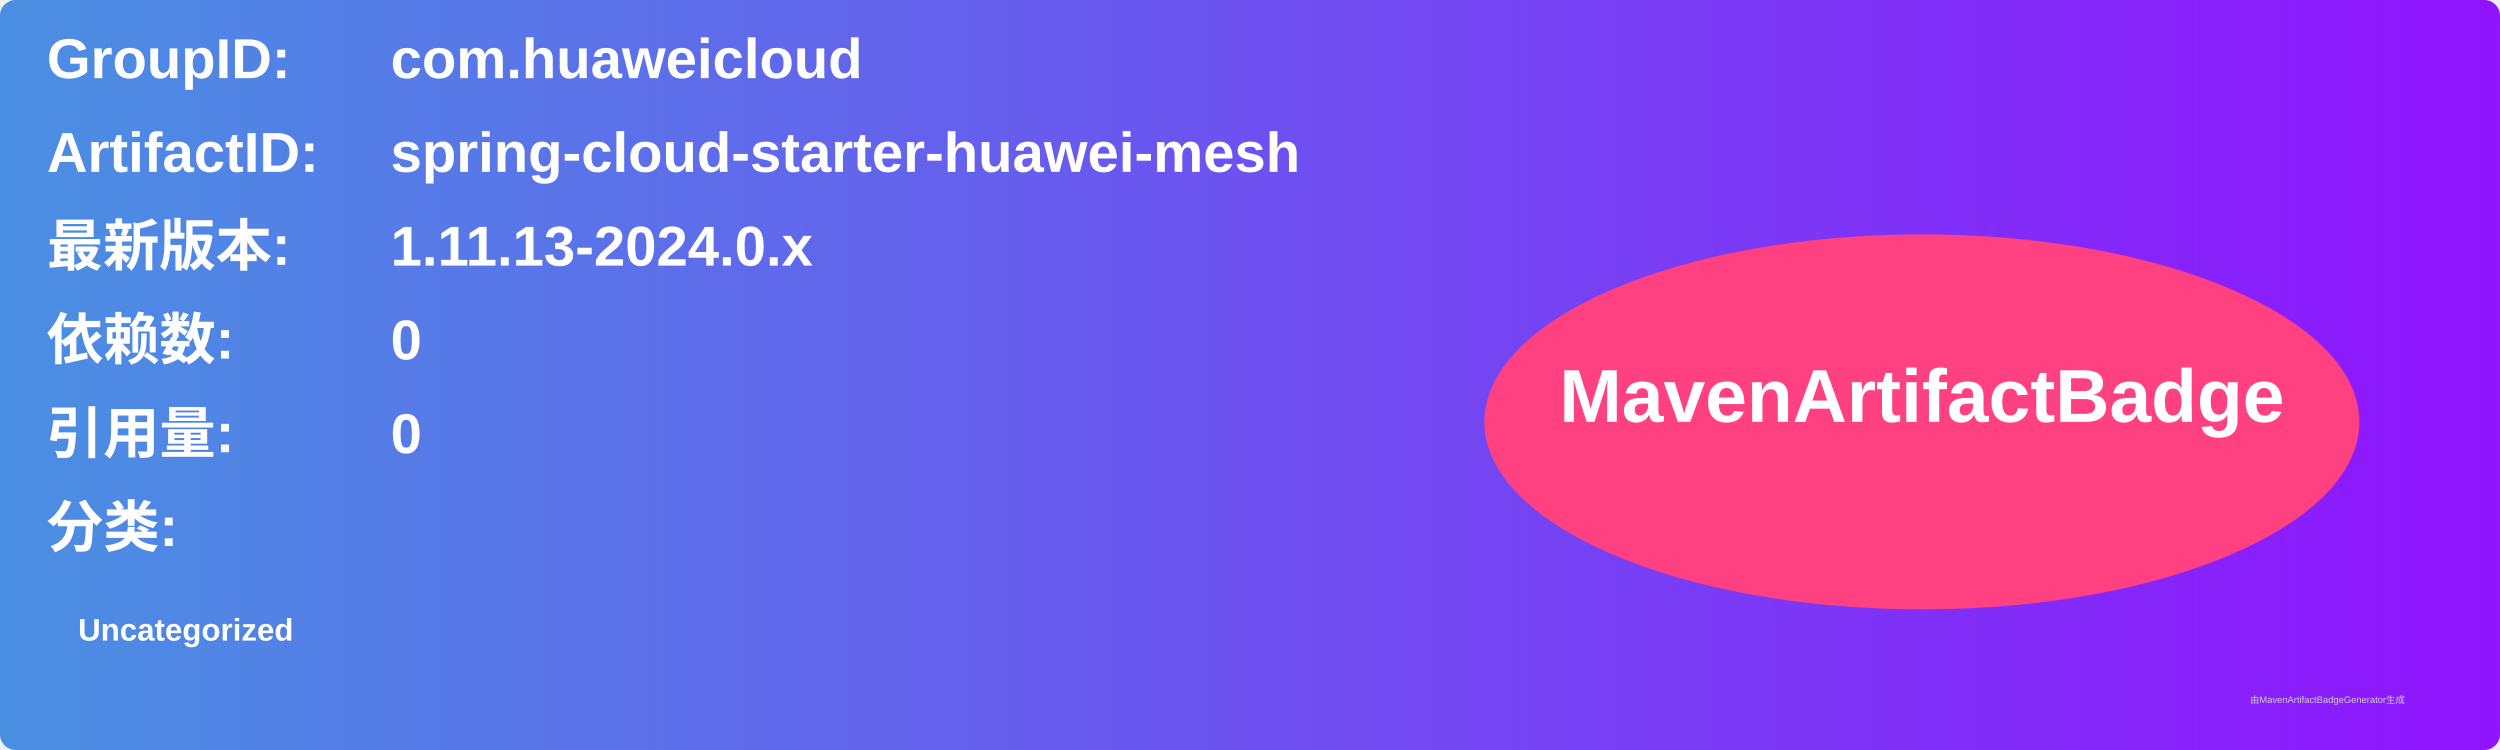
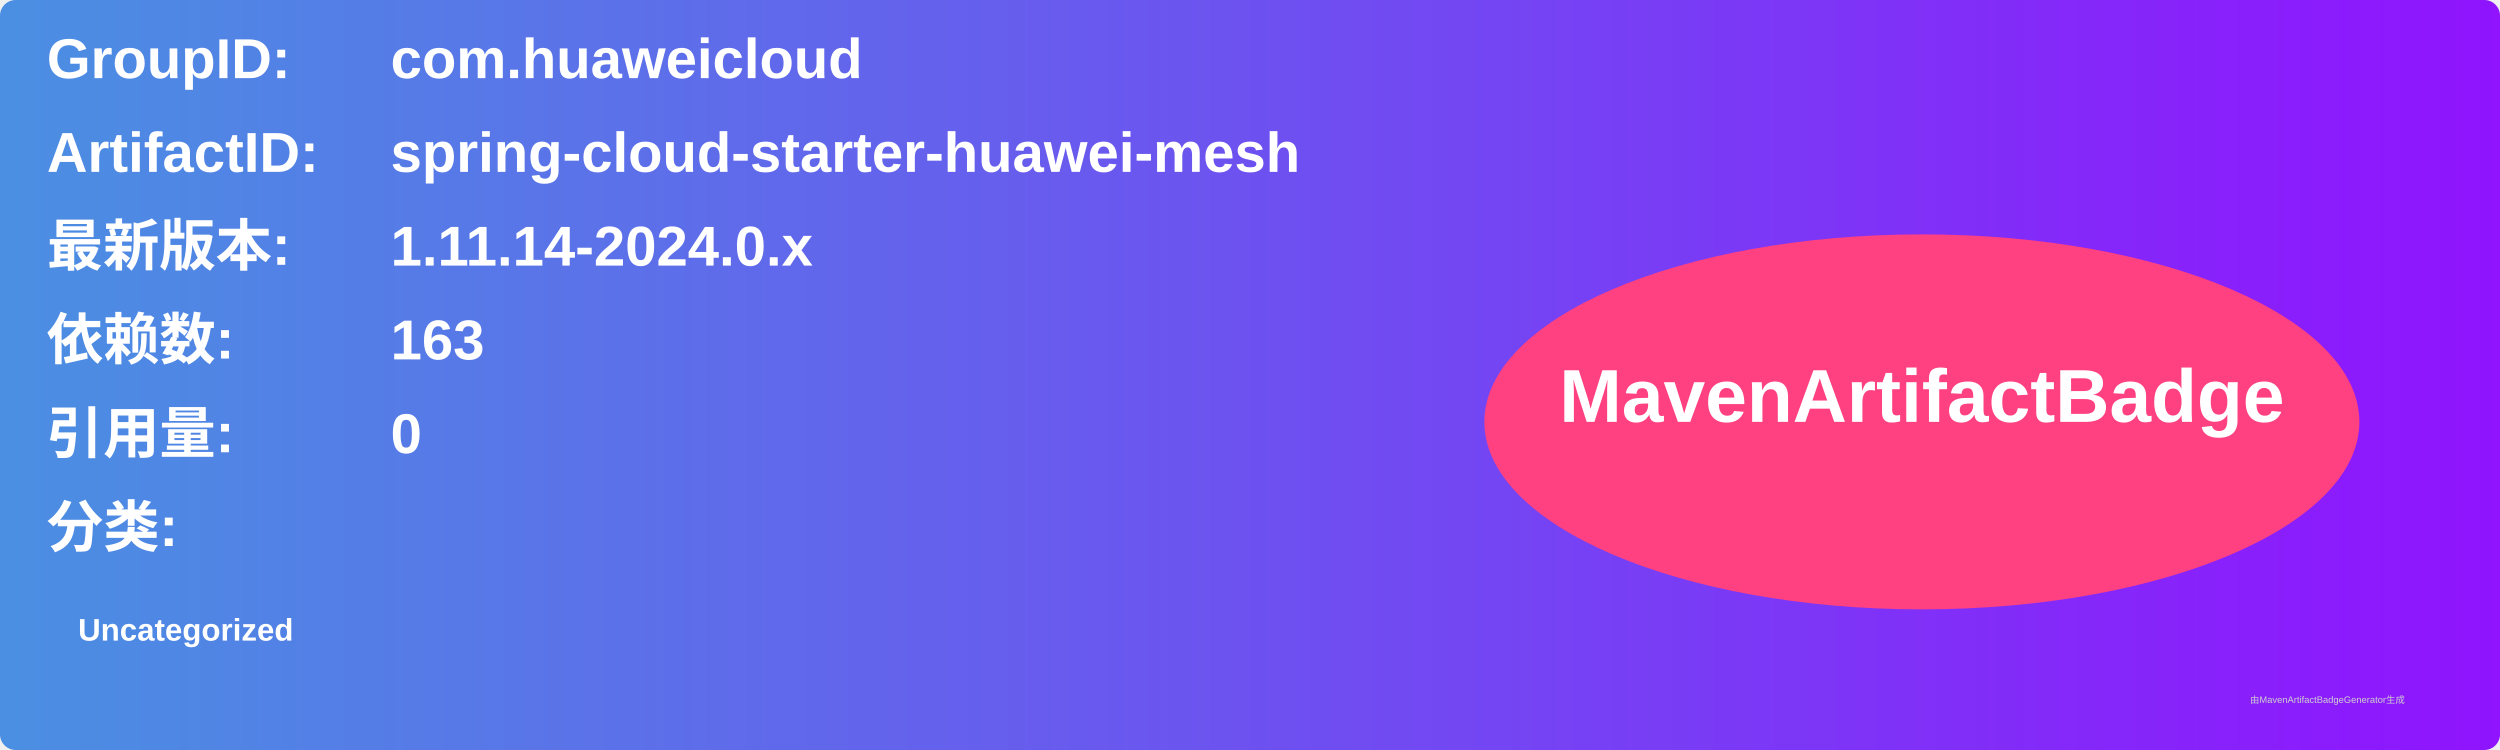
<svg xmlns="http://www.w3.org/2000/svg" width="800" height="240" viewBox="0 0 800 240">
  <linearGradient id="grad" x1="0%" y1="0%" x2="100%" y2="0%">
    <stop offset="0%" stop-color="#4a90e2" />
    <stop offset="100%" stop-color="#9013fe" />
  </linearGradient>
  <rect width="100%" height="100%" rx="5" ry="5" fill="url(#grad)" />
  <g transform="translate(15, 15)">
    <text x="0" y="10" font-family="Arial" font-size="18" fill="white" font-weight="bold" width="260">GroupID:</text>
    <text x="110" y="10" font-family="Arial" font-size="18" fill="white" font-weight="bold" width="460">com.huaweicloud</text>
    <text x="0" y="40" font-family="Arial" font-size="18" fill="white" font-weight="bold" width="260">ArtifactID:</text>
    <text x="110" y="40" font-family="Arial" font-size="18" fill="white" font-weight="bold" width="460">spring-cloud-starter-huawei-mesh</text>
    <text x="0" y="70" font-family="Arial" font-size="18" fill="white" font-weight="bold">最新版本:</text>
    <text x="110" y="70" font-family="Arial" font-size="18" fill="white" font-weight="bold">
-       <tspan font-weight="bold">1.11.13-2024.0.x</tspan>
+       <tspan font-weight="bold">1.11.14-2024.0.x</tspan>
    </text>
    <text x="0" y="100" font-family="Arial" font-size="18" fill="white" font-weight="bold">依赖数: </text>
    <text x="110" y="100" font-family="Arial" font-size="18" fill="white">
-       <tspan font-weight="bold">0</tspan>
+       <tspan font-weight="bold">163</tspan>
    </text>
    <text x="0" y="130" font-family="Arial" font-size="18" fill="white" font-weight="bold">引用量: </text>
    <text x="110" y="130" font-family="Arial" font-size="18" fill="white">
      <tspan font-weight="bold">0</tspan>
    </text>
    <text x="0" y="160" font-family="Arial" font-size="18" fill="white" font-weight="bold">分类:</text>
    <text x="10" y="190" font-family="Arial" font-size="10" fill="white">
      <tspan font-weight="bold">Uncategorized</tspan>
    </text>
    <ellipse cx="600" cy="120" rx="140" ry="60" fill="#ff4081" />
    <text x="600" y="120" text-anchor="middle" font-family="Arial" font-size="24" fill="white" font-weight="bold">MavenArtifactBadge</text>
  </g>
  <text x="720" y="225" font-family="Arial" font-size="3" fill="#d0d0d0">由MavenArtifactBadgeGenerator生成</text>
</svg>
